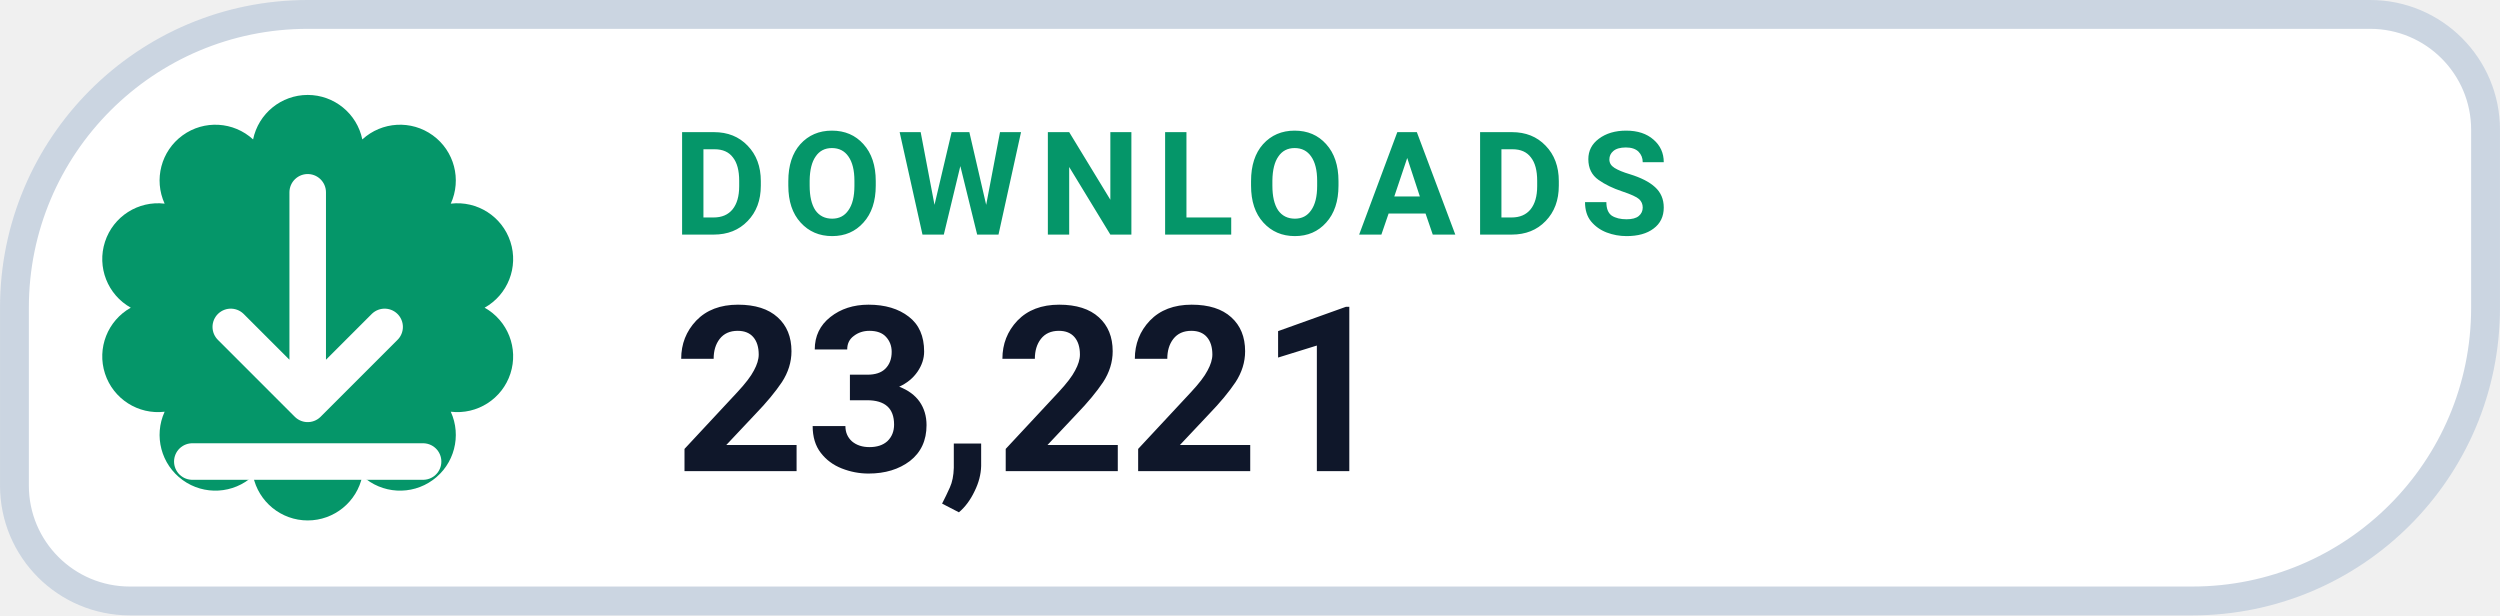
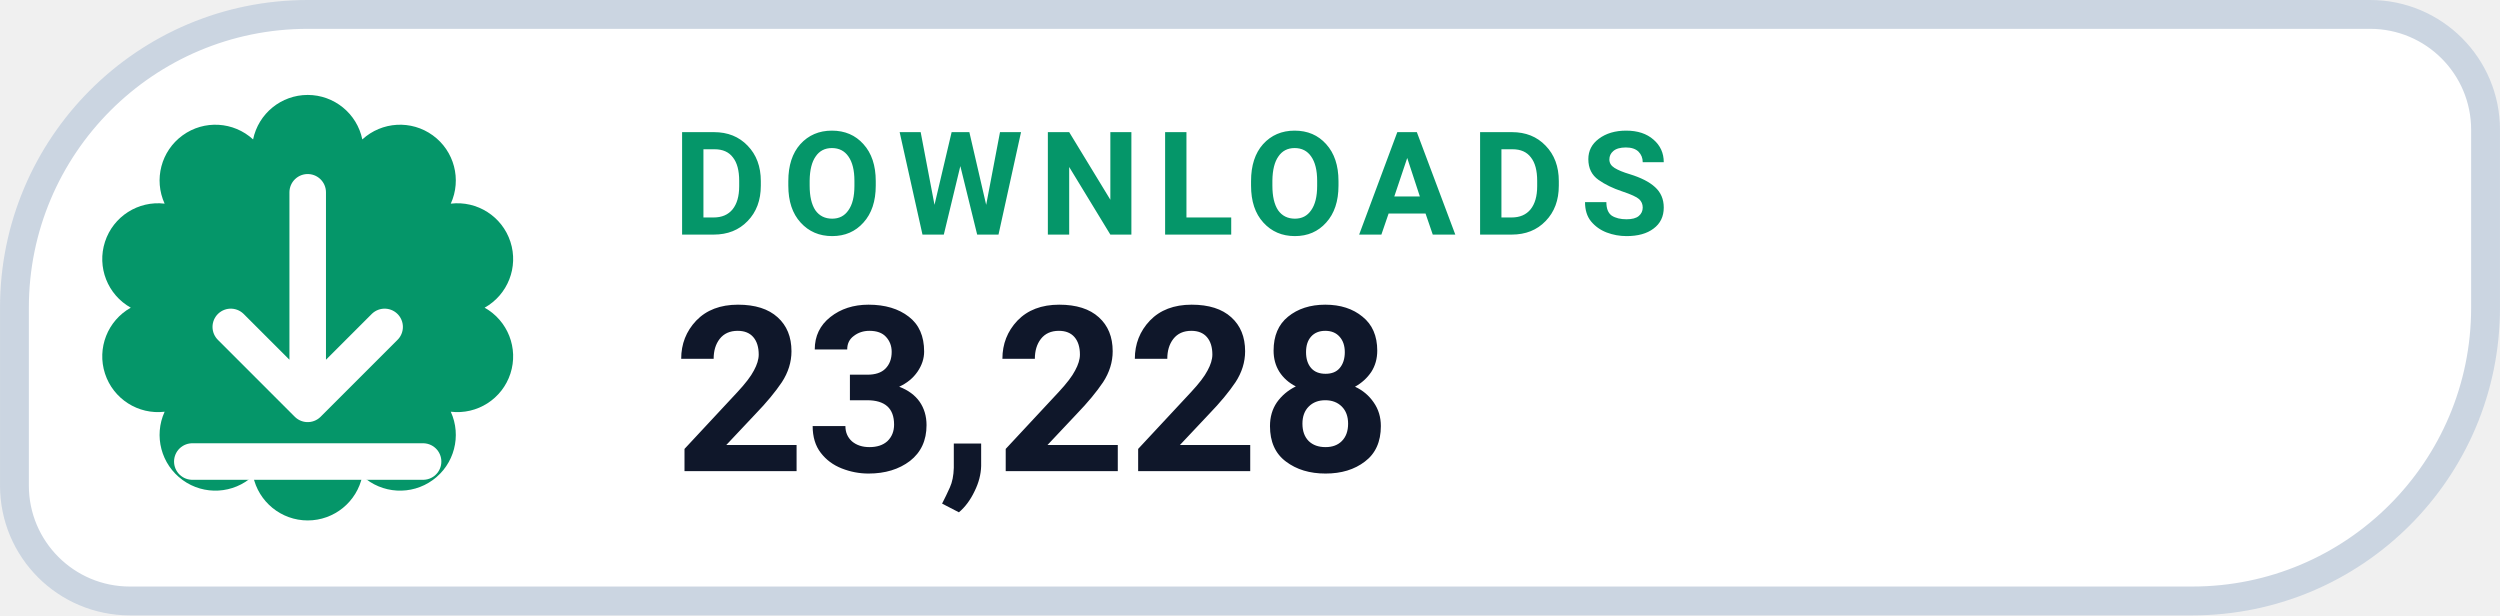
- <svg xmlns="http://www.w3.org/2000/svg" width="126" height="31.015" viewBox="0 0 130 32" role="img" aria-label="DOWNLOADS 23,221">
+ <svg xmlns="http://www.w3.org/2000/svg" width="126" height="31.015" viewBox="0 0 130 32" role="img" aria-label="DOWNLOADS 23,228">
  <path d="M 16.00 0.75 H 123.25 A 6.00 6.00 0 0 1 129.25 6.75 V 16.00 A 15.25 15.25 0 0 1 114.00 31.25 H 6.75 A 6.00 6.00 0 0 1 0.75 25.25 V 16.00 A 15.25 15.25 0 0 1 16.00 0.75 Z" fill="#FFFFFF" stroke="#CBD5E1" stroke-width="1.5" />
  <path d="M 13.16 7.25 A 2.90 2.90 0 0 1 18.84 7.25 A 2.90 2.90 0 0 1 23.44 10.59 A 2.90 2.90 0 0 1 25.20 16.00 A 2.90 2.90 0 0 1 23.44 21.41 A 2.90 2.90 0 0 1 18.84 24.75 A 2.90 2.90 0 0 1 13.16 24.75 A 2.90 2.90 0 0 1 8.56 21.41 A 2.90 2.90 0 0 1 6.80 16.00 A 2.90 2.90 0 0 1 8.56 10.59 A 2.90 2.90 0 0 1 13.16 7.25 Z" fill="#059669" />
  <g transform="translate(16 16)" style="color:#FFFFFF;">
    <path d="M0 -6 v11 m0 0 l4 -4 m-4 4 l-4 -4 M-6 8 h12" fill="none" stroke="currentColor" stroke-width="1.9" stroke-linecap="round" stroke-linejoin="round" />
  </g>
  <text x="35" y="12.2" fill="#059669" font-family="-apple-system,BlinkMacSystemFont,'Segoe UI',Roboto,Helvetica,Arial,sans-serif" font-size="7.5" font-weight="700" letter-spacing=".8">DOWNLOADS</text>
-   <text x="35" y="24.5" fill="#0F172A" font-family="-apple-system,BlinkMacSystemFont,'Segoe UI',Roboto,Helvetica,Arial,sans-serif" font-size="12" font-weight="750">23,221</text>
+   <text x="35" y="24.5" fill="#0F172A" font-family="-apple-system,BlinkMacSystemFont,'Segoe UI',Roboto,Helvetica,Arial,sans-serif" font-size="12" font-weight="750">23,228</text>
</svg>
